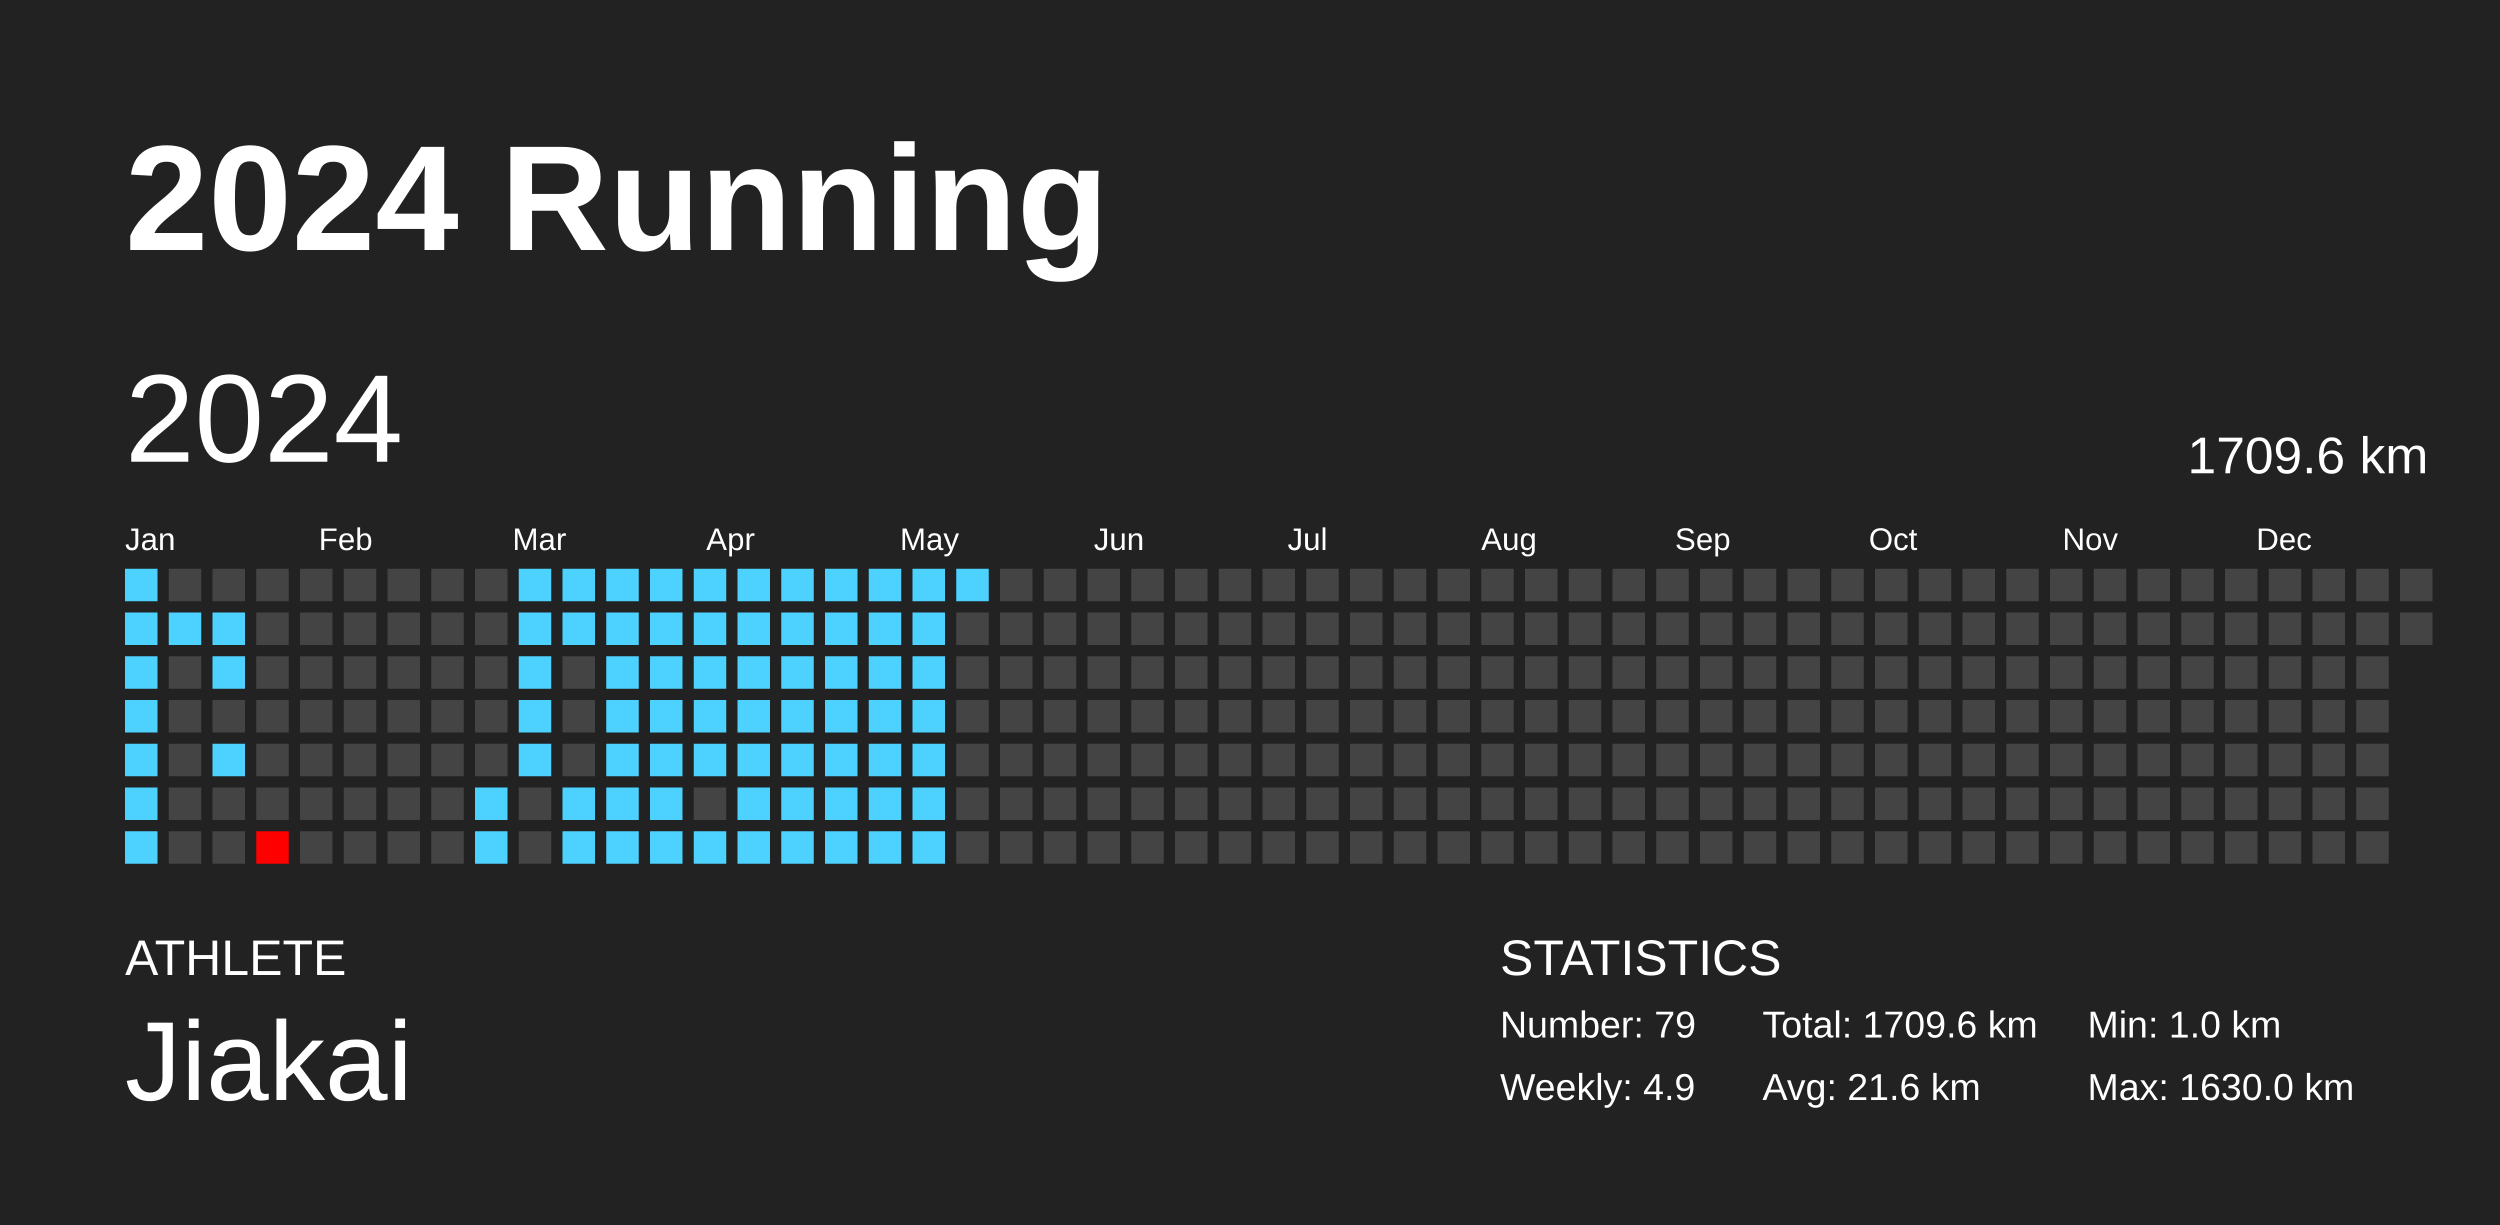
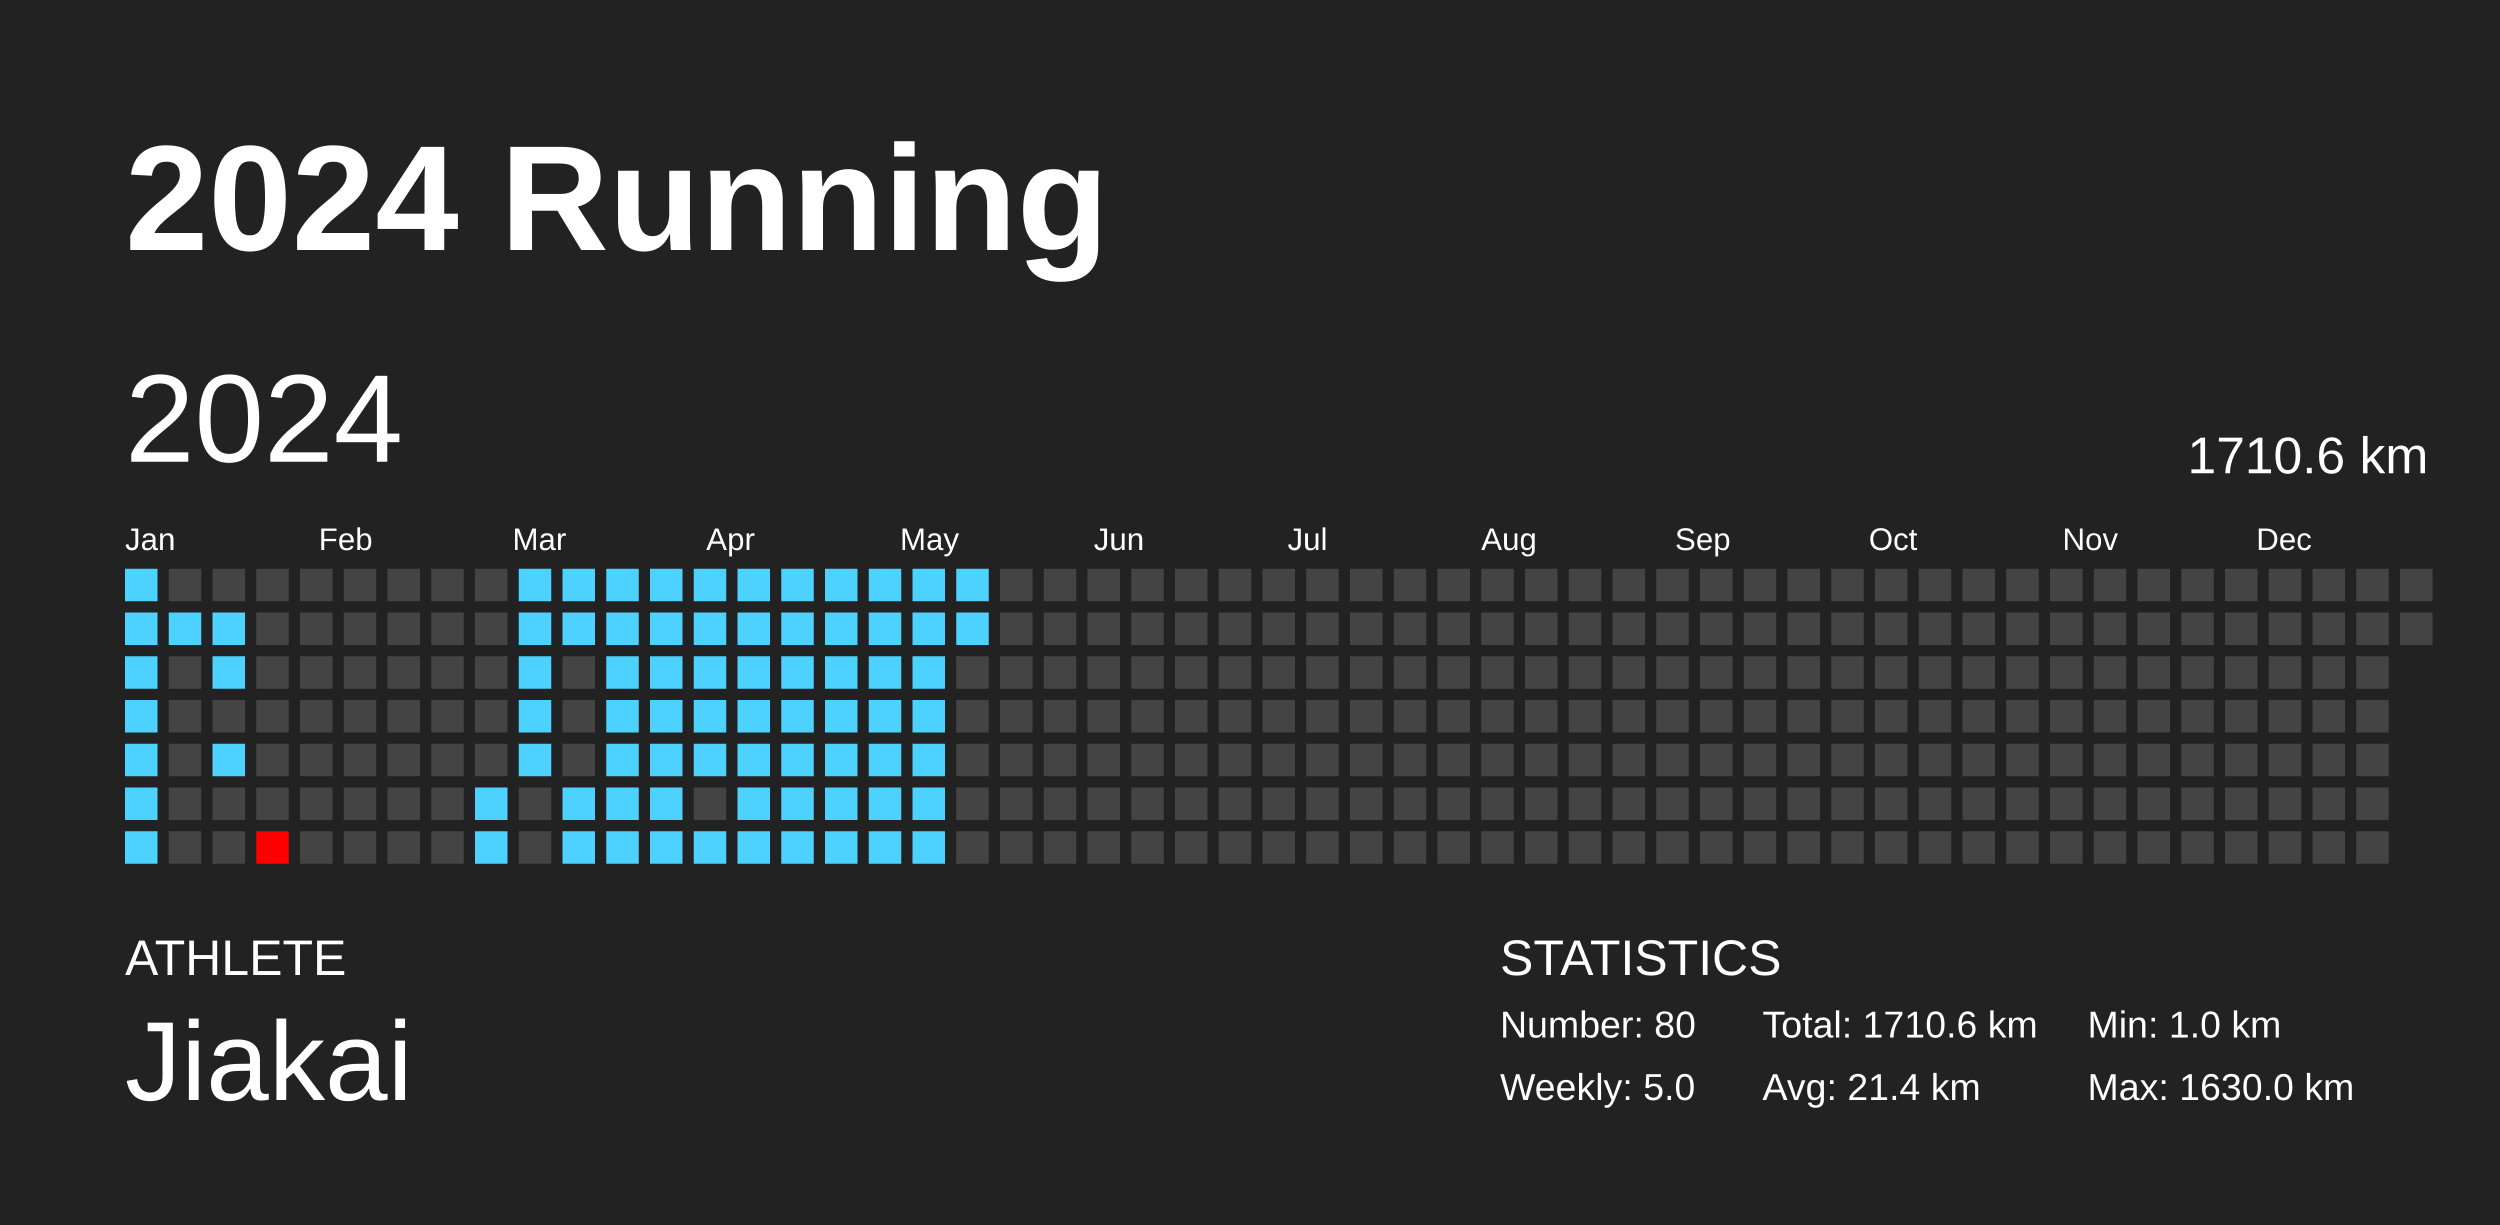
<svg xmlns="http://www.w3.org/2000/svg" baseProfile="full" height="98mm" version="1.1" viewBox="0,0,200,98" width="200mm">
  <defs />
  <rect fill="#222222" height="98" width="200" x="0" y="0" />
  <text fill="#FFFFFF" style="font-size:12px; font-family:Arial; font-weight:bold;" x="10" y="20">2024 Running</text>
  <text fill="#FFFFFF" style="font-size:4px; font-family:Arial" x="10" y="78">ATHLETE</text>
  <text fill="#FFFFFF" style="font-size:9px; font-family:Arial" x="10" y="88">Jiakai</text>
  <text fill="#FFFFFF" style="font-size:4px; font-family:Arial" x="120" y="78">STATISTICS</text>
-   <text fill="#FFFFFF" style="font-size:3px; font-family:Arial" x="120" y="83">Number: 79</text>
-   <text fill="#FFFFFF" style="font-size:3px; font-family:Arial" x="120" y="88">Weekly: 4.9</text>
-   <text fill="#FFFFFF" style="font-size:3px; font-family:Arial" x="141" y="83">Total: 1709.6 km</text>
-   <text fill="#FFFFFF" style="font-size:3px; font-family:Arial" x="141" y="88">Avg: 21.6 km</text>
+   <text fill="#FFFFFF" style="font-size:3px; font-family:Arial" x="120" y="83">Number: 80</text>
+   <text fill="#FFFFFF" style="font-size:3px; font-family:Arial" x="120" y="88">Weekly: 5.0</text>
+   <text fill="#FFFFFF" style="font-size:3px; font-family:Arial" x="141" y="83">Total: 1710.6 km</text>
+   <text fill="#FFFFFF" style="font-size:3px; font-family:Arial" x="141" y="88">Avg: 21.4 km</text>
  <text fill="#FFFFFF" style="font-size:3px; font-family:Arial" x="167" y="83">Min: 1.0 km</text>
  <text fill="#FFFFFF" style="font-size:3px; font-family:Arial" x="167" y="88">Max: 1630.0 km</text>
  <text dominant-baseline="hanging" fill="#FFFFFF" style="font-size:10.0px; font-family:Arial;" x="10" y="30">2024</text>
-   <text dominant-baseline="hanging" fill="#FFFFFF" style="font-size:4.125px; font-family:Arial;" x="175" y="35">1709.6 km</text>
+   <text dominant-baseline="hanging" fill="#FFFFFF" style="font-size:4.125px; font-family:Arial;" x="175" y="35">1710.6 km</text>
  <text fill="#FFFFFF" style="font-size:2.5px; font-family:Arial" x="10.0" y="44">Jan</text>
  <text fill="#FFFFFF" style="font-size:2.5px; font-family:Arial" x="25.5" y="44">Feb</text>
  <text fill="#FFFFFF" style="font-size:2.5px; font-family:Arial" x="41.0" y="44">Mar</text>
  <text fill="#FFFFFF" style="font-size:2.5px; font-family:Arial" x="56.5" y="44">Apr</text>
  <text fill="#FFFFFF" style="font-size:2.5px; font-family:Arial" x="72.0" y="44">May</text>
  <text fill="#FFFFFF" style="font-size:2.5px; font-family:Arial" x="87.5" y="44">Jun</text>
  <text fill="#FFFFFF" style="font-size:2.5px; font-family:Arial" x="103.0" y="44">Jul</text>
  <text fill="#FFFFFF" style="font-size:2.5px; font-family:Arial" x="118.5" y="44">Aug</text>
  <text fill="#FFFFFF" style="font-size:2.5px; font-family:Arial" x="134.0" y="44">Sep</text>
  <text fill="#FFFFFF" style="font-size:2.5px; font-family:Arial" x="149.5" y="44">Oct</text>
  <text fill="#FFFFFF" style="font-size:2.5px; font-family:Arial" x="165.0" y="44">Nov</text>
  <text fill="#FFFFFF" style="font-size:2.5px; font-family:Arial" x="180.5" y="44">Dec</text>
  <rect fill="#4dd2ff" height="2.6" width="2.6" x="10.0" y="45.5" />
  <rect fill="#4dd2ff" height="2.6" width="2.6" x="10.0" y="49.0" />
  <rect fill="#4dd2ff" height="2.6" width="2.6" x="10.0" y="52.5" />
  <rect fill="#4dd2ff" height="2.6" width="2.6" x="10.0" y="56.0" />
  <rect fill="#4dd2ff" height="2.6" width="2.6" x="10.0" y="59.5" />
  <rect fill="#4dd2ff" height="2.6" width="2.6" x="10.0" y="63.0" />
  <rect fill="#4dd2ff" height="2.6" width="2.6" x="10.0" y="66.5" />
  <rect fill="#444444" height="2.6" width="2.6" x="13.5" y="45.5" />
  <rect fill="#4dd2ff" height="2.6" width="2.6" x="13.5" y="49.0" />
  <rect fill="#444444" height="2.6" width="2.6" x="13.5" y="52.5" />
  <rect fill="#444444" height="2.6" width="2.6" x="13.5" y="56.0" />
  <rect fill="#444444" height="2.6" width="2.6" x="13.5" y="59.5" />
  <rect fill="#444444" height="2.6" width="2.6" x="13.5" y="63.0" />
  <rect fill="#444444" height="2.6" width="2.6" x="13.5" y="66.5" />
  <rect fill="#444444" height="2.6" width="2.6" x="17.0" y="45.5" />
  <rect fill="#4dd2ff" height="2.6" width="2.6" x="17.0" y="49.0" />
  <rect fill="#4dd2ff" height="2.6" width="2.6" x="17.0" y="52.5" />
  <rect fill="#444444" height="2.6" width="2.6" x="17.0" y="56.0" />
  <rect fill="#4dd2ff" height="2.6" width="2.6" x="17.0" y="59.5" />
  <rect fill="#444444" height="2.6" width="2.6" x="17.0" y="63.0" />
  <rect fill="#444444" height="2.6" width="2.6" x="17.0" y="66.5" />
  <rect fill="#444444" height="2.6" width="2.6" x="20.5" y="45.5" />
  <rect fill="#444444" height="2.6" width="2.6" x="20.5" y="49.0" />
  <rect fill="#444444" height="2.6" width="2.6" x="20.5" y="52.5" />
  <rect fill="#444444" height="2.6" width="2.6" x="20.5" y="56.0" />
  <rect fill="#444444" height="2.6" width="2.6" x="20.5" y="59.5" />
  <rect fill="#444444" height="2.6" width="2.6" x="20.5" y="63.0" />
  <rect fill="red" height="2.6" width="2.6" x="20.5" y="66.5" />
  <rect fill="#444444" height="2.6" width="2.6" x="24.0" y="45.5" />
  <rect fill="#444444" height="2.6" width="2.6" x="24.0" y="49.0" />
  <rect fill="#444444" height="2.6" width="2.6" x="24.0" y="52.5" />
  <rect fill="#444444" height="2.6" width="2.6" x="24.0" y="56.0" />
  <rect fill="#444444" height="2.6" width="2.6" x="24.0" y="59.5" />
  <rect fill="#444444" height="2.6" width="2.6" x="24.0" y="63.0" />
  <rect fill="#444444" height="2.6" width="2.6" x="24.0" y="66.5" />
  <rect fill="#444444" height="2.6" width="2.6" x="27.5" y="45.5" />
  <rect fill="#444444" height="2.6" width="2.6" x="27.5" y="49.0" />
  <rect fill="#444444" height="2.6" width="2.6" x="27.5" y="52.5" />
  <rect fill="#444444" height="2.6" width="2.6" x="27.5" y="56.0" />
  <rect fill="#444444" height="2.6" width="2.6" x="27.5" y="59.5" />
  <rect fill="#444444" height="2.6" width="2.6" x="27.5" y="63.0" />
  <rect fill="#444444" height="2.6" width="2.6" x="27.5" y="66.5" />
  <rect fill="#444444" height="2.6" width="2.6" x="31.0" y="45.5" />
  <rect fill="#444444" height="2.6" width="2.6" x="31.0" y="49.0" />
  <rect fill="#444444" height="2.6" width="2.6" x="31.0" y="52.5" />
  <rect fill="#444444" height="2.6" width="2.6" x="31.0" y="56.0" />
  <rect fill="#444444" height="2.6" width="2.6" x="31.0" y="59.5" />
  <rect fill="#444444" height="2.6" width="2.6" x="31.0" y="63.0" />
  <rect fill="#444444" height="2.6" width="2.6" x="31.0" y="66.5" />
  <rect fill="#444444" height="2.6" width="2.6" x="34.5" y="45.5" />
  <rect fill="#444444" height="2.6" width="2.6" x="34.5" y="49.0" />
  <rect fill="#444444" height="2.6" width="2.6" x="34.5" y="52.5" />
  <rect fill="#444444" height="2.6" width="2.6" x="34.5" y="56.0" />
  <rect fill="#444444" height="2.6" width="2.6" x="34.5" y="59.5" />
  <rect fill="#444444" height="2.6" width="2.6" x="34.5" y="63.0" />
  <rect fill="#444444" height="2.6" width="2.6" x="34.5" y="66.5" />
  <rect fill="#444444" height="2.6" width="2.6" x="38.0" y="45.5" />
  <rect fill="#444444" height="2.6" width="2.6" x="38.0" y="49.0" />
  <rect fill="#444444" height="2.6" width="2.6" x="38.0" y="52.5" />
  <rect fill="#444444" height="2.6" width="2.6" x="38.0" y="56.0" />
  <rect fill="#444444" height="2.6" width="2.6" x="38.0" y="59.5" />
  <rect fill="#4dd2ff" height="2.6" width="2.6" x="38.0" y="63.0" />
  <rect fill="#4dd2ff" height="2.6" width="2.6" x="38.0" y="66.5" />
  <rect fill="#4dd2ff" height="2.6" width="2.6" x="41.5" y="45.5" />
  <rect fill="#4dd2ff" height="2.6" width="2.6" x="41.5" y="49.0" />
  <rect fill="#4dd2ff" height="2.6" width="2.6" x="41.5" y="52.5" />
  <rect fill="#4dd2ff" height="2.6" width="2.6" x="41.5" y="56.0" />
  <rect fill="#4dd2ff" height="2.6" width="2.6" x="41.5" y="59.5" />
  <rect fill="#444444" height="2.6" width="2.6" x="41.5" y="63.0" />
  <rect fill="#444444" height="2.6" width="2.6" x="41.5" y="66.5" />
  <rect fill="#4dd2ff" height="2.6" width="2.6" x="45.0" y="45.5" />
  <rect fill="#4dd2ff" height="2.6" width="2.6" x="45.0" y="49.0" />
  <rect fill="#444444" height="2.6" width="2.6" x="45.0" y="52.5" />
  <rect fill="#444444" height="2.6" width="2.6" x="45.0" y="56.0" />
  <rect fill="#444444" height="2.6" width="2.6" x="45.0" y="59.5" />
  <rect fill="#4dd2ff" height="2.6" width="2.6" x="45.0" y="63.0" />
  <rect fill="#4dd2ff" height="2.6" width="2.6" x="45.0" y="66.5" />
  <rect fill="#4dd2ff" height="2.6" width="2.6" x="48.5" y="45.5" />
  <rect fill="#4dd2ff" height="2.6" width="2.6" x="48.5" y="49.0" />
  <rect fill="#4dd2ff" height="2.6" width="2.6" x="48.5" y="52.5" />
  <rect fill="#4dd2ff" height="2.6" width="2.6" x="48.5" y="56.0" />
  <rect fill="#4dd2ff" height="2.6" width="2.6" x="48.5" y="59.5" />
  <rect fill="#4dd2ff" height="2.6" width="2.6" x="48.5" y="63.0" />
  <rect fill="#4dd2ff" height="2.6" width="2.6" x="48.5" y="66.5" />
  <rect fill="#4dd2ff" height="2.6" width="2.6" x="52.0" y="45.5" />
  <rect fill="#4dd2ff" height="2.6" width="2.6" x="52.0" y="49.0" />
  <rect fill="#4dd2ff" height="2.6" width="2.6" x="52.0" y="52.5" />
  <rect fill="#4dd2ff" height="2.6" width="2.6" x="52.0" y="56.0" />
  <rect fill="#4dd2ff" height="2.6" width="2.6" x="52.0" y="59.5" />
  <rect fill="#4dd2ff" height="2.6" width="2.6" x="52.0" y="63.0" />
  <rect fill="#4dd2ff" height="2.6" width="2.6" x="52.0" y="66.5" />
  <rect fill="#4dd2ff" height="2.6" width="2.6" x="55.5" y="45.5" />
  <rect fill="#4dd2ff" height="2.6" width="2.6" x="55.5" y="49.0" />
  <rect fill="#4dd2ff" height="2.6" width="2.6" x="55.5" y="52.5" />
  <rect fill="#4dd2ff" height="2.6" width="2.6" x="55.5" y="56.0" />
  <rect fill="#4dd2ff" height="2.6" width="2.6" x="55.5" y="59.5" />
  <rect fill="#444444" height="2.6" width="2.6" x="55.5" y="63.0" />
  <rect fill="#4dd2ff" height="2.6" width="2.6" x="55.5" y="66.5" />
  <rect fill="#4dd2ff" height="2.6" width="2.6" x="59.0" y="45.5" />
  <rect fill="#4dd2ff" height="2.6" width="2.6" x="59.0" y="49.0" />
  <rect fill="#4dd2ff" height="2.6" width="2.6" x="59.0" y="52.5" />
  <rect fill="#4dd2ff" height="2.6" width="2.6" x="59.0" y="56.0" />
  <rect fill="#4dd2ff" height="2.6" width="2.6" x="59.0" y="59.5" />
  <rect fill="#4dd2ff" height="2.6" width="2.6" x="59.0" y="63.0" />
  <rect fill="#4dd2ff" height="2.6" width="2.6" x="59.0" y="66.5" />
  <rect fill="#4dd2ff" height="2.6" width="2.6" x="62.5" y="45.5" />
  <rect fill="#4dd2ff" height="2.6" width="2.6" x="62.5" y="49.0" />
  <rect fill="#4dd2ff" height="2.6" width="2.6" x="62.5" y="52.5" />
  <rect fill="#4dd2ff" height="2.6" width="2.6" x="62.5" y="56.0" />
  <rect fill="#4dd2ff" height="2.6" width="2.6" x="62.5" y="59.5" />
  <rect fill="#4dd2ff" height="2.6" width="2.6" x="62.5" y="63.0" />
  <rect fill="#4dd2ff" height="2.6" width="2.6" x="62.5" y="66.5" />
  <rect fill="#4dd2ff" height="2.6" width="2.6" x="66.0" y="45.5" />
  <rect fill="#4dd2ff" height="2.6" width="2.6" x="66.0" y="49.0" />
  <rect fill="#4dd2ff" height="2.6" width="2.6" x="66.0" y="52.5" />
  <rect fill="#4dd2ff" height="2.6" width="2.6" x="66.0" y="56.0" />
  <rect fill="#4dd2ff" height="2.6" width="2.6" x="66.0" y="59.5" />
  <rect fill="#4dd2ff" height="2.6" width="2.6" x="66.0" y="63.0" />
  <rect fill="#4dd2ff" height="2.6" width="2.6" x="66.0" y="66.5" />
  <rect fill="#4dd2ff" height="2.6" width="2.6" x="69.5" y="45.5" />
  <rect fill="#4dd2ff" height="2.6" width="2.6" x="69.5" y="49.0" />
  <rect fill="#4dd2ff" height="2.6" width="2.6" x="69.5" y="52.5" />
  <rect fill="#4dd2ff" height="2.6" width="2.6" x="69.5" y="56.0" />
  <rect fill="#4dd2ff" height="2.6" width="2.6" x="69.5" y="59.5" />
  <rect fill="#4dd2ff" height="2.6" width="2.6" x="69.5" y="63.0" />
  <rect fill="#4dd2ff" height="2.6" width="2.6" x="69.5" y="66.5" />
  <rect fill="#4dd2ff" height="2.6" width="2.6" x="73.0" y="45.5" />
  <rect fill="#4dd2ff" height="2.6" width="2.6" x="73.0" y="49.0" />
  <rect fill="#4dd2ff" height="2.6" width="2.6" x="73.0" y="52.5" />
  <rect fill="#4dd2ff" height="2.6" width="2.6" x="73.0" y="56.0" />
  <rect fill="#4dd2ff" height="2.6" width="2.6" x="73.0" y="59.5" />
  <rect fill="#4dd2ff" height="2.6" width="2.6" x="73.0" y="63.0" />
  <rect fill="#4dd2ff" height="2.6" width="2.6" x="73.0" y="66.5" />
  <rect fill="#4dd2ff" height="2.6" width="2.6" x="76.5" y="45.5" />
-   <rect fill="#444444" height="2.6" width="2.6" x="76.5" y="49.0" />
+   <rect fill="#4dd2ff" height="2.6" width="2.6" x="76.5" y="49.0" />
  <rect fill="#444444" height="2.6" width="2.6" x="76.5" y="52.5" />
  <rect fill="#444444" height="2.6" width="2.6" x="76.5" y="56.0" />
  <rect fill="#444444" height="2.6" width="2.6" x="76.5" y="59.5" />
  <rect fill="#444444" height="2.6" width="2.6" x="76.5" y="63.0" />
  <rect fill="#444444" height="2.6" width="2.6" x="76.5" y="66.5" />
  <rect fill="#444444" height="2.6" width="2.6" x="80.0" y="45.5" />
  <rect fill="#444444" height="2.6" width="2.6" x="80.0" y="49.0" />
  <rect fill="#444444" height="2.6" width="2.6" x="80.0" y="52.5" />
  <rect fill="#444444" height="2.6" width="2.6" x="80.0" y="56.0" />
  <rect fill="#444444" height="2.6" width="2.6" x="80.0" y="59.5" />
  <rect fill="#444444" height="2.6" width="2.6" x="80.0" y="63.0" />
  <rect fill="#444444" height="2.6" width="2.6" x="80.0" y="66.5" />
  <rect fill="#444444" height="2.6" width="2.6" x="83.5" y="45.5" />
  <rect fill="#444444" height="2.6" width="2.6" x="83.5" y="49.0" />
  <rect fill="#444444" height="2.6" width="2.6" x="83.5" y="52.5" />
  <rect fill="#444444" height="2.6" width="2.6" x="83.5" y="56.0" />
  <rect fill="#444444" height="2.6" width="2.6" x="83.5" y="59.5" />
  <rect fill="#444444" height="2.6" width="2.6" x="83.5" y="63.0" />
  <rect fill="#444444" height="2.6" width="2.6" x="83.5" y="66.5" />
  <rect fill="#444444" height="2.6" width="2.6" x="87.0" y="45.5" />
  <rect fill="#444444" height="2.6" width="2.6" x="87.0" y="49.0" />
  <rect fill="#444444" height="2.6" width="2.6" x="87.0" y="52.5" />
  <rect fill="#444444" height="2.6" width="2.6" x="87.0" y="56.0" />
  <rect fill="#444444" height="2.6" width="2.6" x="87.0" y="59.5" />
  <rect fill="#444444" height="2.6" width="2.6" x="87.0" y="63.0" />
  <rect fill="#444444" height="2.6" width="2.6" x="87.0" y="66.5" />
  <rect fill="#444444" height="2.6" width="2.6" x="90.5" y="45.5" />
  <rect fill="#444444" height="2.6" width="2.6" x="90.5" y="49.0" />
  <rect fill="#444444" height="2.6" width="2.6" x="90.5" y="52.5" />
  <rect fill="#444444" height="2.6" width="2.6" x="90.5" y="56.0" />
  <rect fill="#444444" height="2.6" width="2.6" x="90.5" y="59.5" />
  <rect fill="#444444" height="2.6" width="2.6" x="90.5" y="63.0" />
  <rect fill="#444444" height="2.6" width="2.6" x="90.5" y="66.5" />
  <rect fill="#444444" height="2.6" width="2.6" x="94.0" y="45.5" />
  <rect fill="#444444" height="2.6" width="2.6" x="94.0" y="49.0" />
  <rect fill="#444444" height="2.6" width="2.6" x="94.0" y="52.5" />
  <rect fill="#444444" height="2.6" width="2.6" x="94.0" y="56.0" />
  <rect fill="#444444" height="2.6" width="2.6" x="94.0" y="59.5" />
  <rect fill="#444444" height="2.6" width="2.6" x="94.0" y="63.0" />
  <rect fill="#444444" height="2.6" width="2.6" x="94.0" y="66.5" />
  <rect fill="#444444" height="2.6" width="2.6" x="97.5" y="45.5" />
  <rect fill="#444444" height="2.6" width="2.6" x="97.5" y="49.0" />
  <rect fill="#444444" height="2.6" width="2.6" x="97.5" y="52.5" />
  <rect fill="#444444" height="2.6" width="2.6" x="97.5" y="56.0" />
  <rect fill="#444444" height="2.6" width="2.6" x="97.5" y="59.5" />
  <rect fill="#444444" height="2.6" width="2.6" x="97.5" y="63.0" />
  <rect fill="#444444" height="2.6" width="2.6" x="97.5" y="66.5" />
  <rect fill="#444444" height="2.6" width="2.6" x="101.0" y="45.5" />
  <rect fill="#444444" height="2.6" width="2.6" x="101.0" y="49.0" />
  <rect fill="#444444" height="2.6" width="2.6" x="101.0" y="52.5" />
  <rect fill="#444444" height="2.6" width="2.6" x="101.0" y="56.0" />
  <rect fill="#444444" height="2.6" width="2.6" x="101.0" y="59.5" />
  <rect fill="#444444" height="2.6" width="2.6" x="101.0" y="63.0" />
  <rect fill="#444444" height="2.6" width="2.6" x="101.0" y="66.5" />
  <rect fill="#444444" height="2.6" width="2.6" x="104.5" y="45.5" />
  <rect fill="#444444" height="2.6" width="2.6" x="104.5" y="49.0" />
  <rect fill="#444444" height="2.6" width="2.6" x="104.5" y="52.5" />
  <rect fill="#444444" height="2.6" width="2.6" x="104.5" y="56.0" />
  <rect fill="#444444" height="2.6" width="2.6" x="104.5" y="59.5" />
  <rect fill="#444444" height="2.6" width="2.6" x="104.5" y="63.0" />
  <rect fill="#444444" height="2.6" width="2.6" x="104.5" y="66.5" />
  <rect fill="#444444" height="2.6" width="2.6" x="108.0" y="45.5" />
  <rect fill="#444444" height="2.6" width="2.6" x="108.0" y="49.0" />
  <rect fill="#444444" height="2.6" width="2.6" x="108.0" y="52.5" />
  <rect fill="#444444" height="2.6" width="2.6" x="108.0" y="56.0" />
  <rect fill="#444444" height="2.6" width="2.6" x="108.0" y="59.5" />
  <rect fill="#444444" height="2.6" width="2.6" x="108.0" y="63.0" />
  <rect fill="#444444" height="2.6" width="2.6" x="108.0" y="66.5" />
  <rect fill="#444444" height="2.6" width="2.6" x="111.5" y="45.5" />
  <rect fill="#444444" height="2.6" width="2.6" x="111.5" y="49.0" />
  <rect fill="#444444" height="2.6" width="2.6" x="111.5" y="52.5" />
  <rect fill="#444444" height="2.6" width="2.6" x="111.5" y="56.0" />
  <rect fill="#444444" height="2.6" width="2.6" x="111.5" y="59.5" />
  <rect fill="#444444" height="2.6" width="2.6" x="111.5" y="63.0" />
  <rect fill="#444444" height="2.6" width="2.6" x="111.5" y="66.5" />
  <rect fill="#444444" height="2.6" width="2.6" x="115.0" y="45.5" />
  <rect fill="#444444" height="2.6" width="2.6" x="115.0" y="49.0" />
  <rect fill="#444444" height="2.6" width="2.6" x="115.0" y="52.5" />
  <rect fill="#444444" height="2.6" width="2.6" x="115.0" y="56.0" />
  <rect fill="#444444" height="2.6" width="2.6" x="115.0" y="59.5" />
  <rect fill="#444444" height="2.6" width="2.6" x="115.0" y="63.0" />
  <rect fill="#444444" height="2.6" width="2.6" x="115.0" y="66.5" />
  <rect fill="#444444" height="2.6" width="2.6" x="118.5" y="45.5" />
  <rect fill="#444444" height="2.6" width="2.6" x="118.5" y="49.0" />
  <rect fill="#444444" height="2.6" width="2.6" x="118.5" y="52.5" />
  <rect fill="#444444" height="2.6" width="2.6" x="118.5" y="56.0" />
  <rect fill="#444444" height="2.6" width="2.6" x="118.5" y="59.5" />
  <rect fill="#444444" height="2.6" width="2.6" x="118.5" y="63.0" />
  <rect fill="#444444" height="2.6" width="2.6" x="118.5" y="66.5" />
  <rect fill="#444444" height="2.6" width="2.6" x="122.0" y="45.5" />
  <rect fill="#444444" height="2.6" width="2.6" x="122.0" y="49.0" />
  <rect fill="#444444" height="2.6" width="2.6" x="122.0" y="52.5" />
  <rect fill="#444444" height="2.6" width="2.6" x="122.0" y="56.0" />
  <rect fill="#444444" height="2.6" width="2.6" x="122.0" y="59.5" />
  <rect fill="#444444" height="2.6" width="2.6" x="122.0" y="63.0" />
  <rect fill="#444444" height="2.6" width="2.6" x="122.0" y="66.5" />
  <rect fill="#444444" height="2.6" width="2.6" x="125.5" y="45.5" />
  <rect fill="#444444" height="2.6" width="2.6" x="125.5" y="49.0" />
  <rect fill="#444444" height="2.6" width="2.6" x="125.5" y="52.5" />
  <rect fill="#444444" height="2.6" width="2.6" x="125.5" y="56.0" />
  <rect fill="#444444" height="2.6" width="2.6" x="125.5" y="59.5" />
  <rect fill="#444444" height="2.6" width="2.6" x="125.5" y="63.0" />
  <rect fill="#444444" height="2.6" width="2.6" x="125.5" y="66.5" />
  <rect fill="#444444" height="2.6" width="2.6" x="129.0" y="45.5" />
  <rect fill="#444444" height="2.6" width="2.6" x="129.0" y="49.0" />
  <rect fill="#444444" height="2.6" width="2.6" x="129.0" y="52.5" />
  <rect fill="#444444" height="2.6" width="2.6" x="129.0" y="56.0" />
  <rect fill="#444444" height="2.6" width="2.6" x="129.0" y="59.5" />
  <rect fill="#444444" height="2.6" width="2.6" x="129.0" y="63.0" />
  <rect fill="#444444" height="2.6" width="2.6" x="129.0" y="66.5" />
  <rect fill="#444444" height="2.6" width="2.6" x="132.5" y="45.5" />
  <rect fill="#444444" height="2.6" width="2.6" x="132.5" y="49.0" />
  <rect fill="#444444" height="2.6" width="2.6" x="132.5" y="52.5" />
  <rect fill="#444444" height="2.6" width="2.6" x="132.5" y="56.0" />
  <rect fill="#444444" height="2.6" width="2.6" x="132.5" y="59.5" />
  <rect fill="#444444" height="2.6" width="2.6" x="132.5" y="63.0" />
  <rect fill="#444444" height="2.6" width="2.6" x="132.5" y="66.5" />
  <rect fill="#444444" height="2.6" width="2.6" x="136.0" y="45.5" />
  <rect fill="#444444" height="2.6" width="2.6" x="136.0" y="49.0" />
  <rect fill="#444444" height="2.6" width="2.6" x="136.0" y="52.5" />
  <rect fill="#444444" height="2.6" width="2.6" x="136.0" y="56.0" />
  <rect fill="#444444" height="2.6" width="2.6" x="136.0" y="59.5" />
  <rect fill="#444444" height="2.6" width="2.6" x="136.0" y="63.0" />
  <rect fill="#444444" height="2.6" width="2.6" x="136.0" y="66.5" />
  <rect fill="#444444" height="2.6" width="2.6" x="139.5" y="45.5" />
  <rect fill="#444444" height="2.6" width="2.6" x="139.5" y="49.0" />
  <rect fill="#444444" height="2.6" width="2.6" x="139.5" y="52.5" />
  <rect fill="#444444" height="2.6" width="2.6" x="139.5" y="56.0" />
  <rect fill="#444444" height="2.6" width="2.6" x="139.5" y="59.5" />
  <rect fill="#444444" height="2.6" width="2.6" x="139.5" y="63.0" />
  <rect fill="#444444" height="2.6" width="2.6" x="139.5" y="66.5" />
  <rect fill="#444444" height="2.6" width="2.6" x="143.0" y="45.5" />
  <rect fill="#444444" height="2.6" width="2.6" x="143.0" y="49.0" />
  <rect fill="#444444" height="2.6" width="2.6" x="143.0" y="52.5" />
  <rect fill="#444444" height="2.6" width="2.6" x="143.0" y="56.0" />
  <rect fill="#444444" height="2.6" width="2.6" x="143.0" y="59.5" />
  <rect fill="#444444" height="2.6" width="2.6" x="143.0" y="63.0" />
  <rect fill="#444444" height="2.6" width="2.6" x="143.0" y="66.5" />
  <rect fill="#444444" height="2.6" width="2.6" x="146.5" y="45.5" />
  <rect fill="#444444" height="2.6" width="2.6" x="146.5" y="49.0" />
  <rect fill="#444444" height="2.6" width="2.6" x="146.5" y="52.5" />
  <rect fill="#444444" height="2.6" width="2.6" x="146.5" y="56.0" />
  <rect fill="#444444" height="2.6" width="2.6" x="146.5" y="59.5" />
  <rect fill="#444444" height="2.6" width="2.6" x="146.5" y="63.0" />
  <rect fill="#444444" height="2.6" width="2.6" x="146.5" y="66.5" />
  <rect fill="#444444" height="2.6" width="2.6" x="150.0" y="45.5" />
  <rect fill="#444444" height="2.6" width="2.6" x="150.0" y="49.0" />
  <rect fill="#444444" height="2.6" width="2.6" x="150.0" y="52.5" />
  <rect fill="#444444" height="2.6" width="2.6" x="150.0" y="56.0" />
  <rect fill="#444444" height="2.6" width="2.6" x="150.0" y="59.5" />
  <rect fill="#444444" height="2.6" width="2.6" x="150.0" y="63.0" />
  <rect fill="#444444" height="2.6" width="2.6" x="150.0" y="66.5" />
  <rect fill="#444444" height="2.6" width="2.6" x="153.5" y="45.5" />
  <rect fill="#444444" height="2.6" width="2.6" x="153.5" y="49.0" />
  <rect fill="#444444" height="2.6" width="2.6" x="153.5" y="52.5" />
  <rect fill="#444444" height="2.6" width="2.6" x="153.5" y="56.0" />
  <rect fill="#444444" height="2.6" width="2.6" x="153.5" y="59.5" />
  <rect fill="#444444" height="2.6" width="2.6" x="153.5" y="63.0" />
  <rect fill="#444444" height="2.6" width="2.6" x="153.5" y="66.5" />
  <rect fill="#444444" height="2.6" width="2.6" x="157.0" y="45.5" />
  <rect fill="#444444" height="2.6" width="2.6" x="157.0" y="49.0" />
  <rect fill="#444444" height="2.6" width="2.6" x="157.0" y="52.5" />
  <rect fill="#444444" height="2.6" width="2.6" x="157.0" y="56.0" />
  <rect fill="#444444" height="2.6" width="2.6" x="157.0" y="59.5" />
  <rect fill="#444444" height="2.6" width="2.6" x="157.0" y="63.0" />
  <rect fill="#444444" height="2.6" width="2.6" x="157.0" y="66.5" />
  <rect fill="#444444" height="2.6" width="2.6" x="160.5" y="45.5" />
  <rect fill="#444444" height="2.6" width="2.6" x="160.5" y="49.0" />
  <rect fill="#444444" height="2.6" width="2.6" x="160.5" y="52.5" />
  <rect fill="#444444" height="2.6" width="2.6" x="160.5" y="56.0" />
  <rect fill="#444444" height="2.6" width="2.6" x="160.5" y="59.5" />
  <rect fill="#444444" height="2.6" width="2.6" x="160.5" y="63.0" />
  <rect fill="#444444" height="2.6" width="2.6" x="160.5" y="66.5" />
  <rect fill="#444444" height="2.6" width="2.6" x="164.0" y="45.5" />
  <rect fill="#444444" height="2.6" width="2.6" x="164.0" y="49.0" />
  <rect fill="#444444" height="2.6" width="2.6" x="164.0" y="52.5" />
  <rect fill="#444444" height="2.6" width="2.6" x="164.0" y="56.0" />
  <rect fill="#444444" height="2.6" width="2.6" x="164.0" y="59.5" />
  <rect fill="#444444" height="2.6" width="2.6" x="164.0" y="63.0" />
  <rect fill="#444444" height="2.6" width="2.6" x="164.0" y="66.5" />
  <rect fill="#444444" height="2.6" width="2.6" x="167.5" y="45.5" />
  <rect fill="#444444" height="2.6" width="2.6" x="167.5" y="49.0" />
  <rect fill="#444444" height="2.6" width="2.6" x="167.5" y="52.5" />
  <rect fill="#444444" height="2.6" width="2.6" x="167.5" y="56.0" />
  <rect fill="#444444" height="2.6" width="2.6" x="167.5" y="59.5" />
  <rect fill="#444444" height="2.6" width="2.6" x="167.5" y="63.0" />
  <rect fill="#444444" height="2.6" width="2.6" x="167.5" y="66.5" />
  <rect fill="#444444" height="2.6" width="2.6" x="171.0" y="45.5" />
  <rect fill="#444444" height="2.6" width="2.6" x="171.0" y="49.0" />
  <rect fill="#444444" height="2.6" width="2.6" x="171.0" y="52.5" />
  <rect fill="#444444" height="2.6" width="2.6" x="171.0" y="56.0" />
  <rect fill="#444444" height="2.6" width="2.6" x="171.0" y="59.5" />
  <rect fill="#444444" height="2.6" width="2.6" x="171.0" y="63.0" />
  <rect fill="#444444" height="2.6" width="2.6" x="171.0" y="66.5" />
  <rect fill="#444444" height="2.6" width="2.6" x="174.5" y="45.5" />
  <rect fill="#444444" height="2.6" width="2.6" x="174.5" y="49.0" />
  <rect fill="#444444" height="2.6" width="2.6" x="174.5" y="52.5" />
  <rect fill="#444444" height="2.6" width="2.6" x="174.5" y="56.0" />
  <rect fill="#444444" height="2.6" width="2.6" x="174.5" y="59.5" />
  <rect fill="#444444" height="2.6" width="2.6" x="174.5" y="63.0" />
  <rect fill="#444444" height="2.6" width="2.6" x="174.5" y="66.5" />
  <rect fill="#444444" height="2.6" width="2.6" x="178.0" y="45.5" />
  <rect fill="#444444" height="2.6" width="2.6" x="178.0" y="49.0" />
  <rect fill="#444444" height="2.6" width="2.6" x="178.0" y="52.5" />
  <rect fill="#444444" height="2.6" width="2.6" x="178.0" y="56.0" />
  <rect fill="#444444" height="2.6" width="2.6" x="178.0" y="59.5" />
  <rect fill="#444444" height="2.6" width="2.6" x="178.0" y="63.0" />
  <rect fill="#444444" height="2.6" width="2.6" x="178.0" y="66.5" />
  <rect fill="#444444" height="2.6" width="2.6" x="181.5" y="45.5" />
  <rect fill="#444444" height="2.6" width="2.6" x="181.5" y="49.0" />
  <rect fill="#444444" height="2.6" width="2.6" x="181.5" y="52.5" />
  <rect fill="#444444" height="2.6" width="2.6" x="181.5" y="56.0" />
  <rect fill="#444444" height="2.6" width="2.6" x="181.5" y="59.5" />
  <rect fill="#444444" height="2.6" width="2.6" x="181.5" y="63.0" />
  <rect fill="#444444" height="2.6" width="2.6" x="181.5" y="66.5" />
  <rect fill="#444444" height="2.6" width="2.6" x="185.0" y="45.5" />
  <rect fill="#444444" height="2.6" width="2.6" x="185.0" y="49.0" />
  <rect fill="#444444" height="2.6" width="2.6" x="185.0" y="52.5" />
  <rect fill="#444444" height="2.6" width="2.6" x="185.0" y="56.0" />
  <rect fill="#444444" height="2.6" width="2.6" x="185.0" y="59.5" />
  <rect fill="#444444" height="2.6" width="2.6" x="185.0" y="63.0" />
  <rect fill="#444444" height="2.6" width="2.6" x="185.0" y="66.5" />
  <rect fill="#444444" height="2.6" width="2.6" x="188.5" y="45.5" />
  <rect fill="#444444" height="2.6" width="2.6" x="188.5" y="49.0" />
  <rect fill="#444444" height="2.6" width="2.6" x="188.5" y="52.5" />
  <rect fill="#444444" height="2.6" width="2.6" x="188.5" y="56.0" />
  <rect fill="#444444" height="2.6" width="2.6" x="188.5" y="59.5" />
  <rect fill="#444444" height="2.6" width="2.6" x="188.5" y="63.0" />
  <rect fill="#444444" height="2.6" width="2.6" x="188.5" y="66.5" />
  <rect fill="#444444" height="2.6" width="2.6" x="192.0" y="45.5" />
  <rect fill="#444444" height="2.6" width="2.6" x="192.0" y="49.0" />
</svg>
